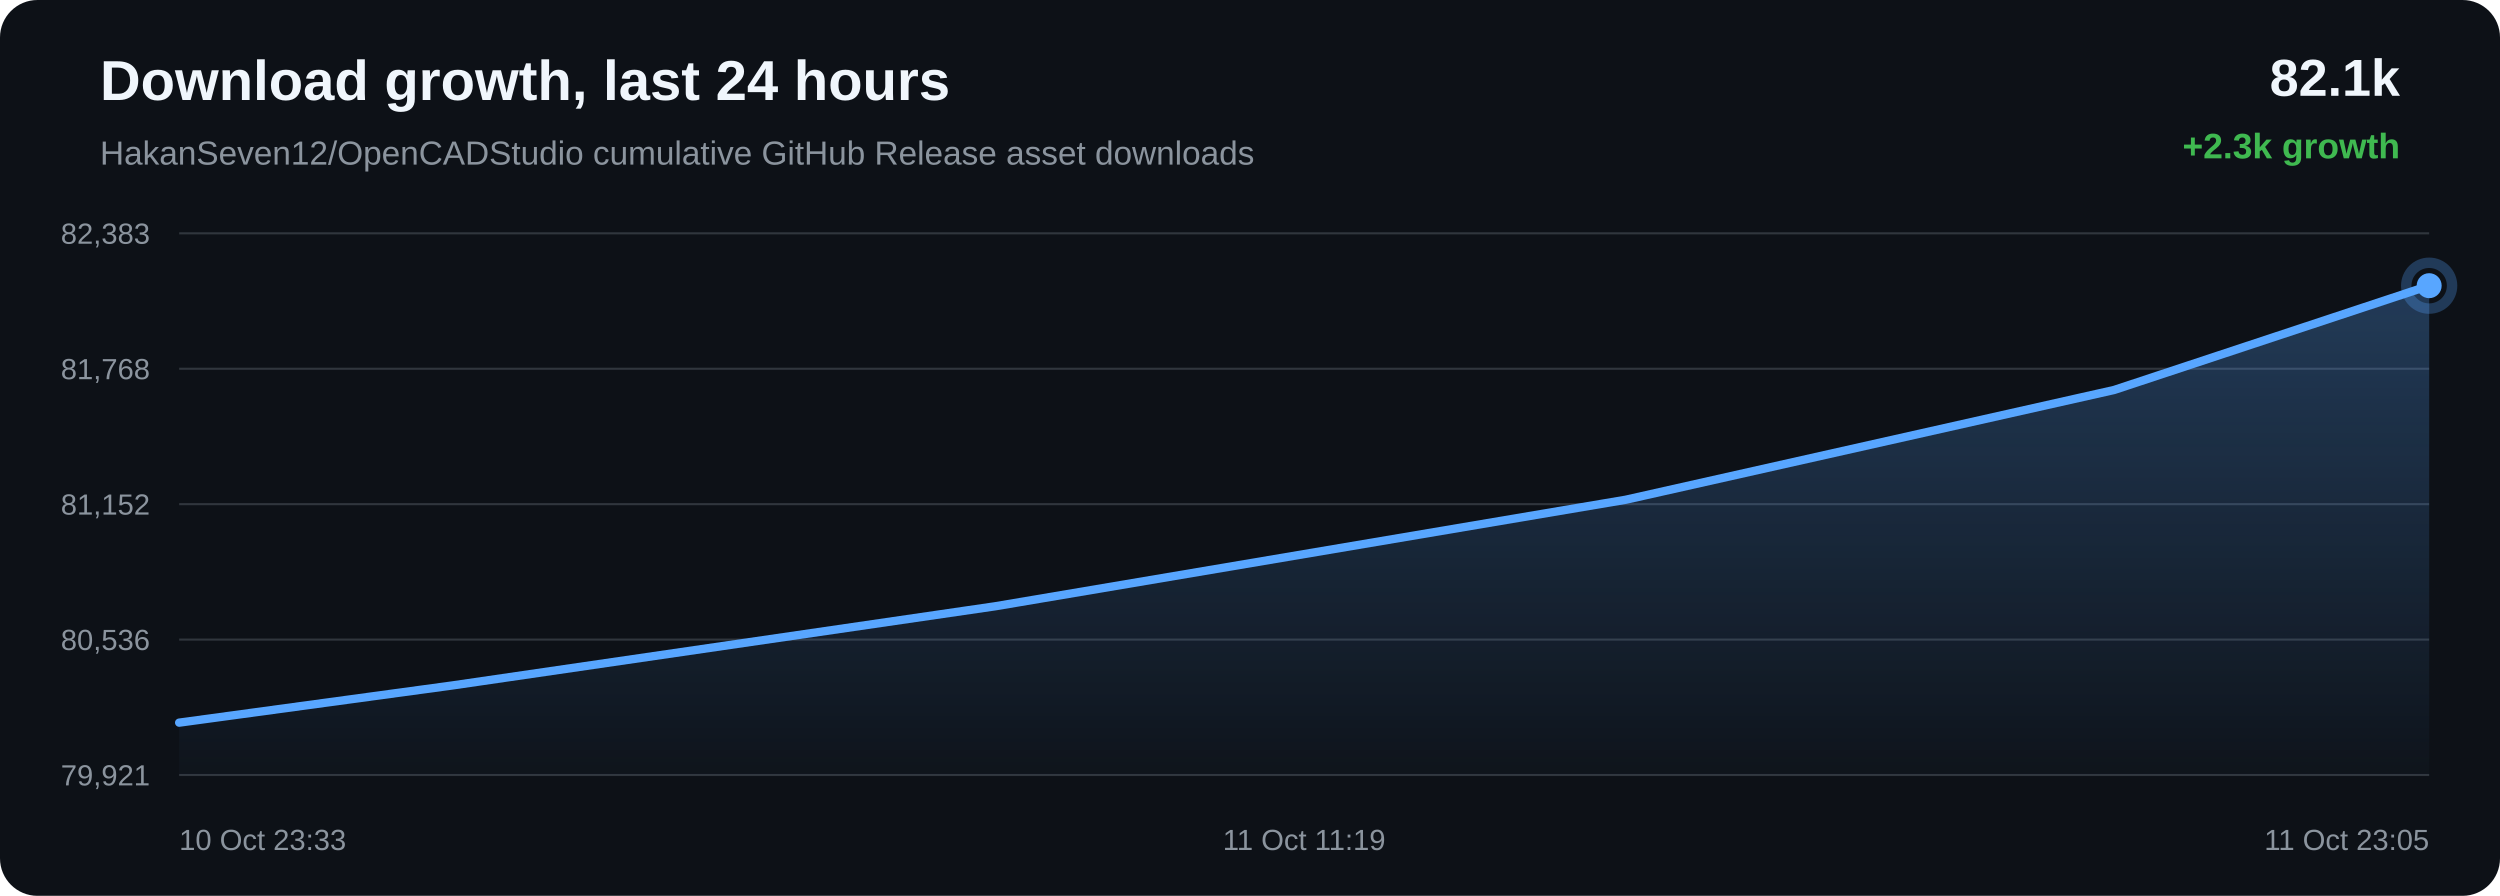
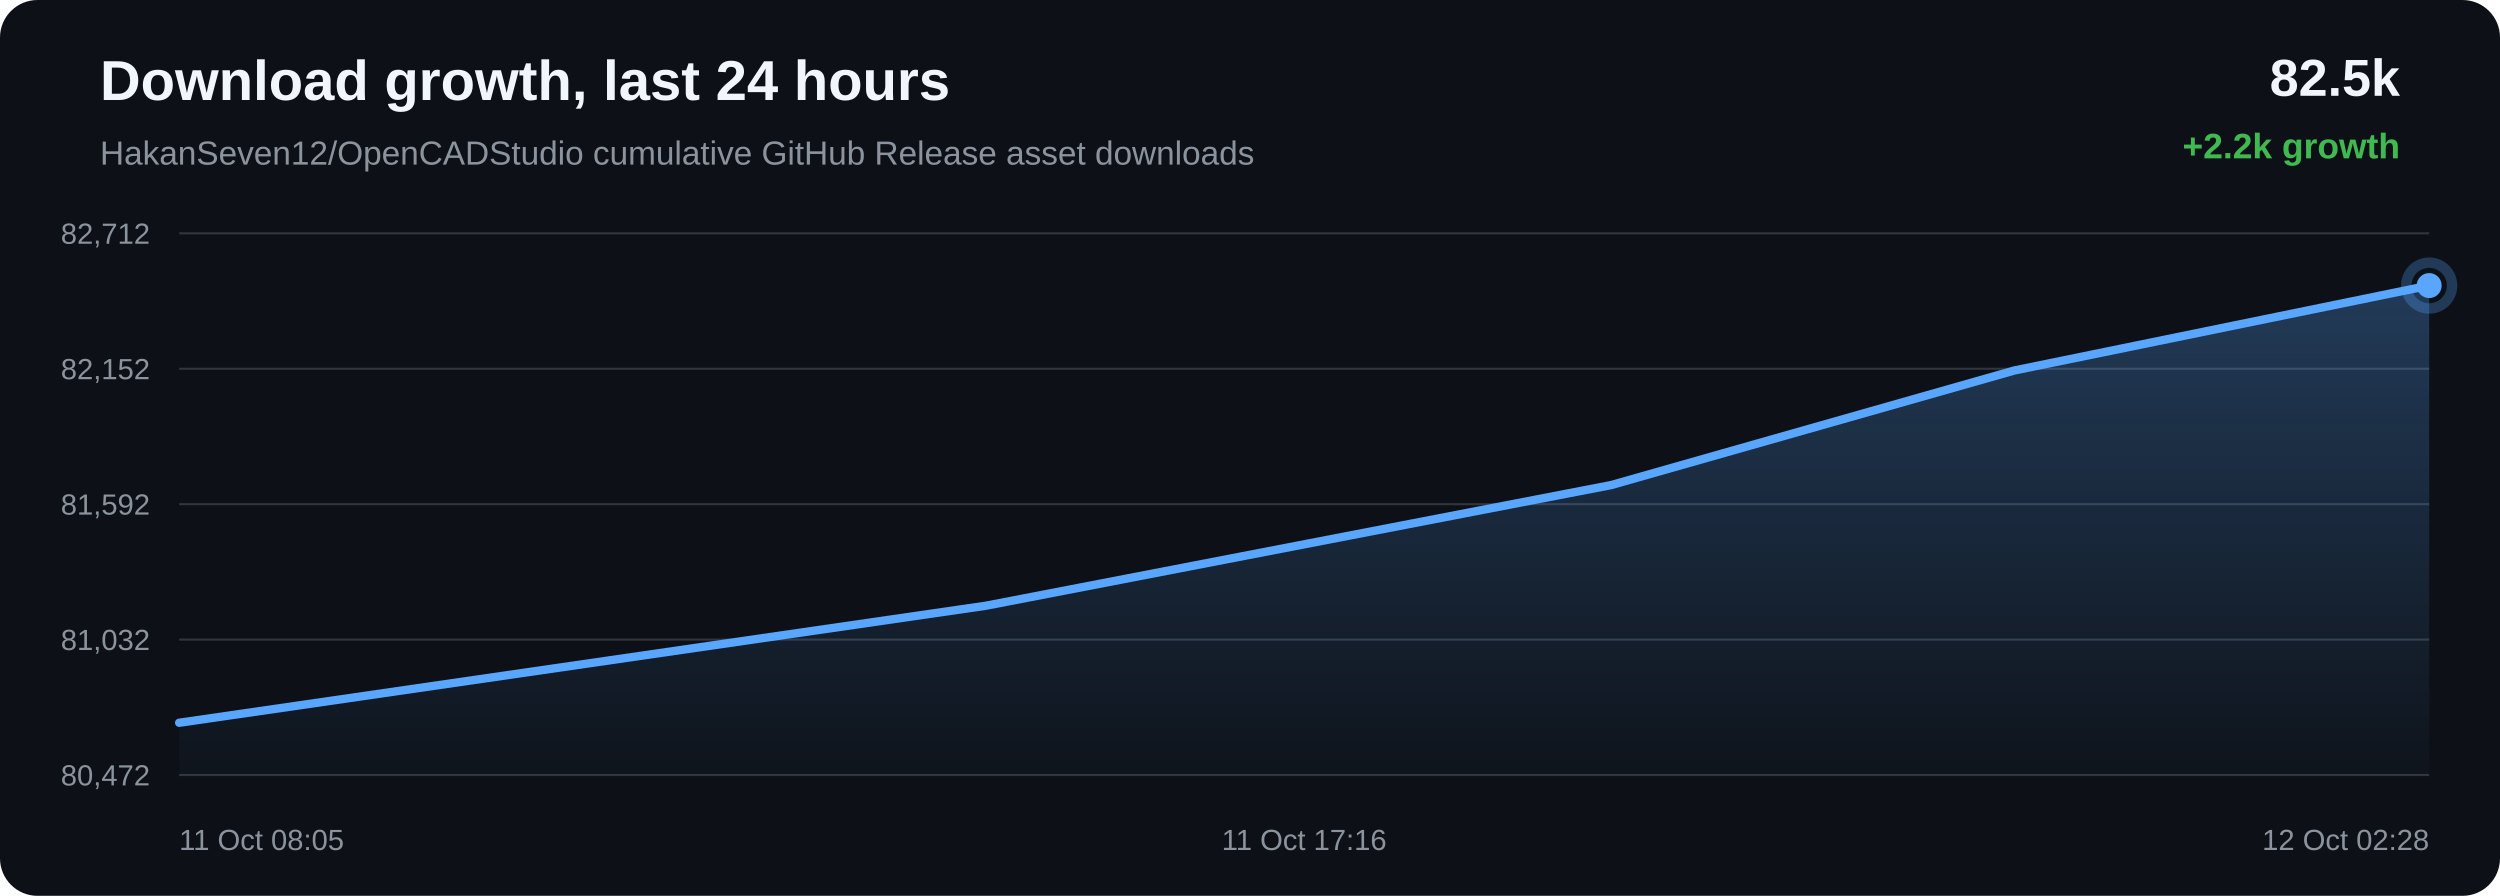
<svg xmlns="http://www.w3.org/2000/svg" width="1200" height="430" viewBox="0 0 1200 430">
  <defs>
    <linearGradient id="area" x1="0" x2="0" y1="0" y2="1">
      <stop offset="0%" stop-color="#58a6ff" stop-opacity="0.28" />
      <stop offset="100%" stop-color="#58a6ff" stop-opacity="0.02" />
    </linearGradient>
  </defs>
  <rect width="100%" height="100%" rx="18" fill="#0d1117" />
  <text x="48" y="48" fill="#f0f6fc" font-family="Arial, sans-serif" font-size="27" font-weight="700">Download growth, last 24 hours</text>
  <text x="48" y="79" fill="#8b949e" font-family="Arial, sans-serif" font-size="16">HakanSeven12/OpenCADStudio cumulative GitHub Release asset downloads</text>
-   <text x="1152" y="46" text-anchor="end" fill="#f0f6fc" font-family="Arial, sans-serif" font-size="25" font-weight="700">82.1k</text>
-   <text x="1152" y="76" text-anchor="end" fill="#3fb950" font-family="Arial, sans-serif" font-size="17" font-weight="700">+2.3k growth</text>
+   <text x="1152" y="46" text-anchor="end" fill="#f0f6fc" font-family="Arial, sans-serif" font-size="25" font-weight="700">82.5k</text>
+   <text x="1152" y="76" text-anchor="end" fill="#3fb950" font-family="Arial, sans-serif" font-size="17" font-weight="700">+2.2k growth</text>
  <line x1="86" y1="112.00" x2="1166" y2="112.00" stroke="#30363d" stroke-width="1" />
  <line x1="86" y1="177.00" x2="1166" y2="177.00" stroke="#30363d" stroke-width="1" />
  <line x1="86" y1="242.00" x2="1166" y2="242.00" stroke="#30363d" stroke-width="1" />
  <line x1="86" y1="307.00" x2="1166" y2="307.00" stroke="#30363d" stroke-width="1" />
  <line x1="86" y1="372.00" x2="1166" y2="372.00" stroke="#30363d" stroke-width="1" />
-   <text x="72" y="117.00" text-anchor="end" fill="#8b949e" font-family="Arial, sans-serif" font-size="14">82,383</text>
-   <text x="72" y="182.00" text-anchor="end" fill="#8b949e" font-family="Arial, sans-serif" font-size="14">81,768</text>
-   <text x="72" y="247.00" text-anchor="end" fill="#8b949e" font-family="Arial, sans-serif" font-size="14">81,152</text>
-   <text x="72" y="312.00" text-anchor="end" fill="#8b949e" font-family="Arial, sans-serif" font-size="14">80,536</text>
-   <text x="72" y="377.00" text-anchor="end" fill="#8b949e" font-family="Arial, sans-serif" font-size="14">79,921</text>
-   <path d="M 86.00 346.87 L 217.11 329.02 L 477.78 291.00 L 780.28 239.89 L 1014.77 187.19 L 1166.00 137.13 L 1166.00 372.00 L 86.00 372.00 Z" fill="url(#area)" />
-   <path d="M 86.00 346.87 L 217.11 329.02 L 477.78 291.00 L 780.28 239.89 L 1014.77 187.19 L 1166.00 137.13" fill="none" stroke="#58a6ff" stroke-width="4" stroke-linecap="round" stroke-linejoin="round" />
-   <circle cx="1166.00" cy="137.13" r="6" fill="#58a6ff" />
-   <circle cx="1166.00" cy="137.13" r="11" fill="none" stroke="#58a6ff" stroke-opacity="0.28" stroke-width="5" />
-   <text x="86.00" y="408" text-anchor="start" fill="#8b949e" font-family="Arial, sans-serif" font-size="14">10 Oct 23:33</text>
-   <text x="626.00" y="408" text-anchor="middle" fill="#8b949e" font-family="Arial, sans-serif" font-size="14">11 Oct 11:19</text>
-   <text x="1166.00" y="408" text-anchor="end" fill="#8b949e" font-family="Arial, sans-serif" font-size="14">11 Oct 23:05</text>
+   <text x="72" y="117.00" text-anchor="end" fill="#8b949e" font-family="Arial, sans-serif" font-size="14">82,712</text>
+   <text x="72" y="182.00" text-anchor="end" fill="#8b949e" font-family="Arial, sans-serif" font-size="14">82,152</text>
+   <text x="72" y="247.00" text-anchor="end" fill="#8b949e" font-family="Arial, sans-serif" font-size="14">81,592</text>
+   <text x="72" y="312.00" text-anchor="end" fill="#8b949e" font-family="Arial, sans-serif" font-size="14">81,032</text>
+   <text x="72" y="377.00" text-anchor="end" fill="#8b949e" font-family="Arial, sans-serif" font-size="14">80,472</text>
+   <path d="M 86.00 346.93 L 473.22 290.75 L 773.38 232.83 L 966.96 177.81 L 1166.00 137.07 L 1166.00 372.00 L 86.00 372.00 Z" fill="url(#area)" />
+   <path d="M 86.00 346.93 L 473.22 290.75 L 773.38 232.83 L 966.96 177.81 L 1166.00 137.07" fill="none" stroke="#58a6ff" stroke-width="4" stroke-linecap="round" stroke-linejoin="round" />
+   <circle cx="1166.00" cy="137.07" r="6" fill="#58a6ff" />
+   <circle cx="1166.00" cy="137.07" r="11" fill="none" stroke="#58a6ff" stroke-opacity="0.28" stroke-width="5" />
+   <text x="86.00" y="408" text-anchor="start" fill="#8b949e" font-family="Arial, sans-serif" font-size="14">11 Oct 08:05</text>
+   <text x="626.00" y="408" text-anchor="middle" fill="#8b949e" font-family="Arial, sans-serif" font-size="14">11 Oct 17:16</text>
+   <text x="1166.00" y="408" text-anchor="end" fill="#8b949e" font-family="Arial, sans-serif" font-size="14">12 Oct 02:28</text>
</svg>
